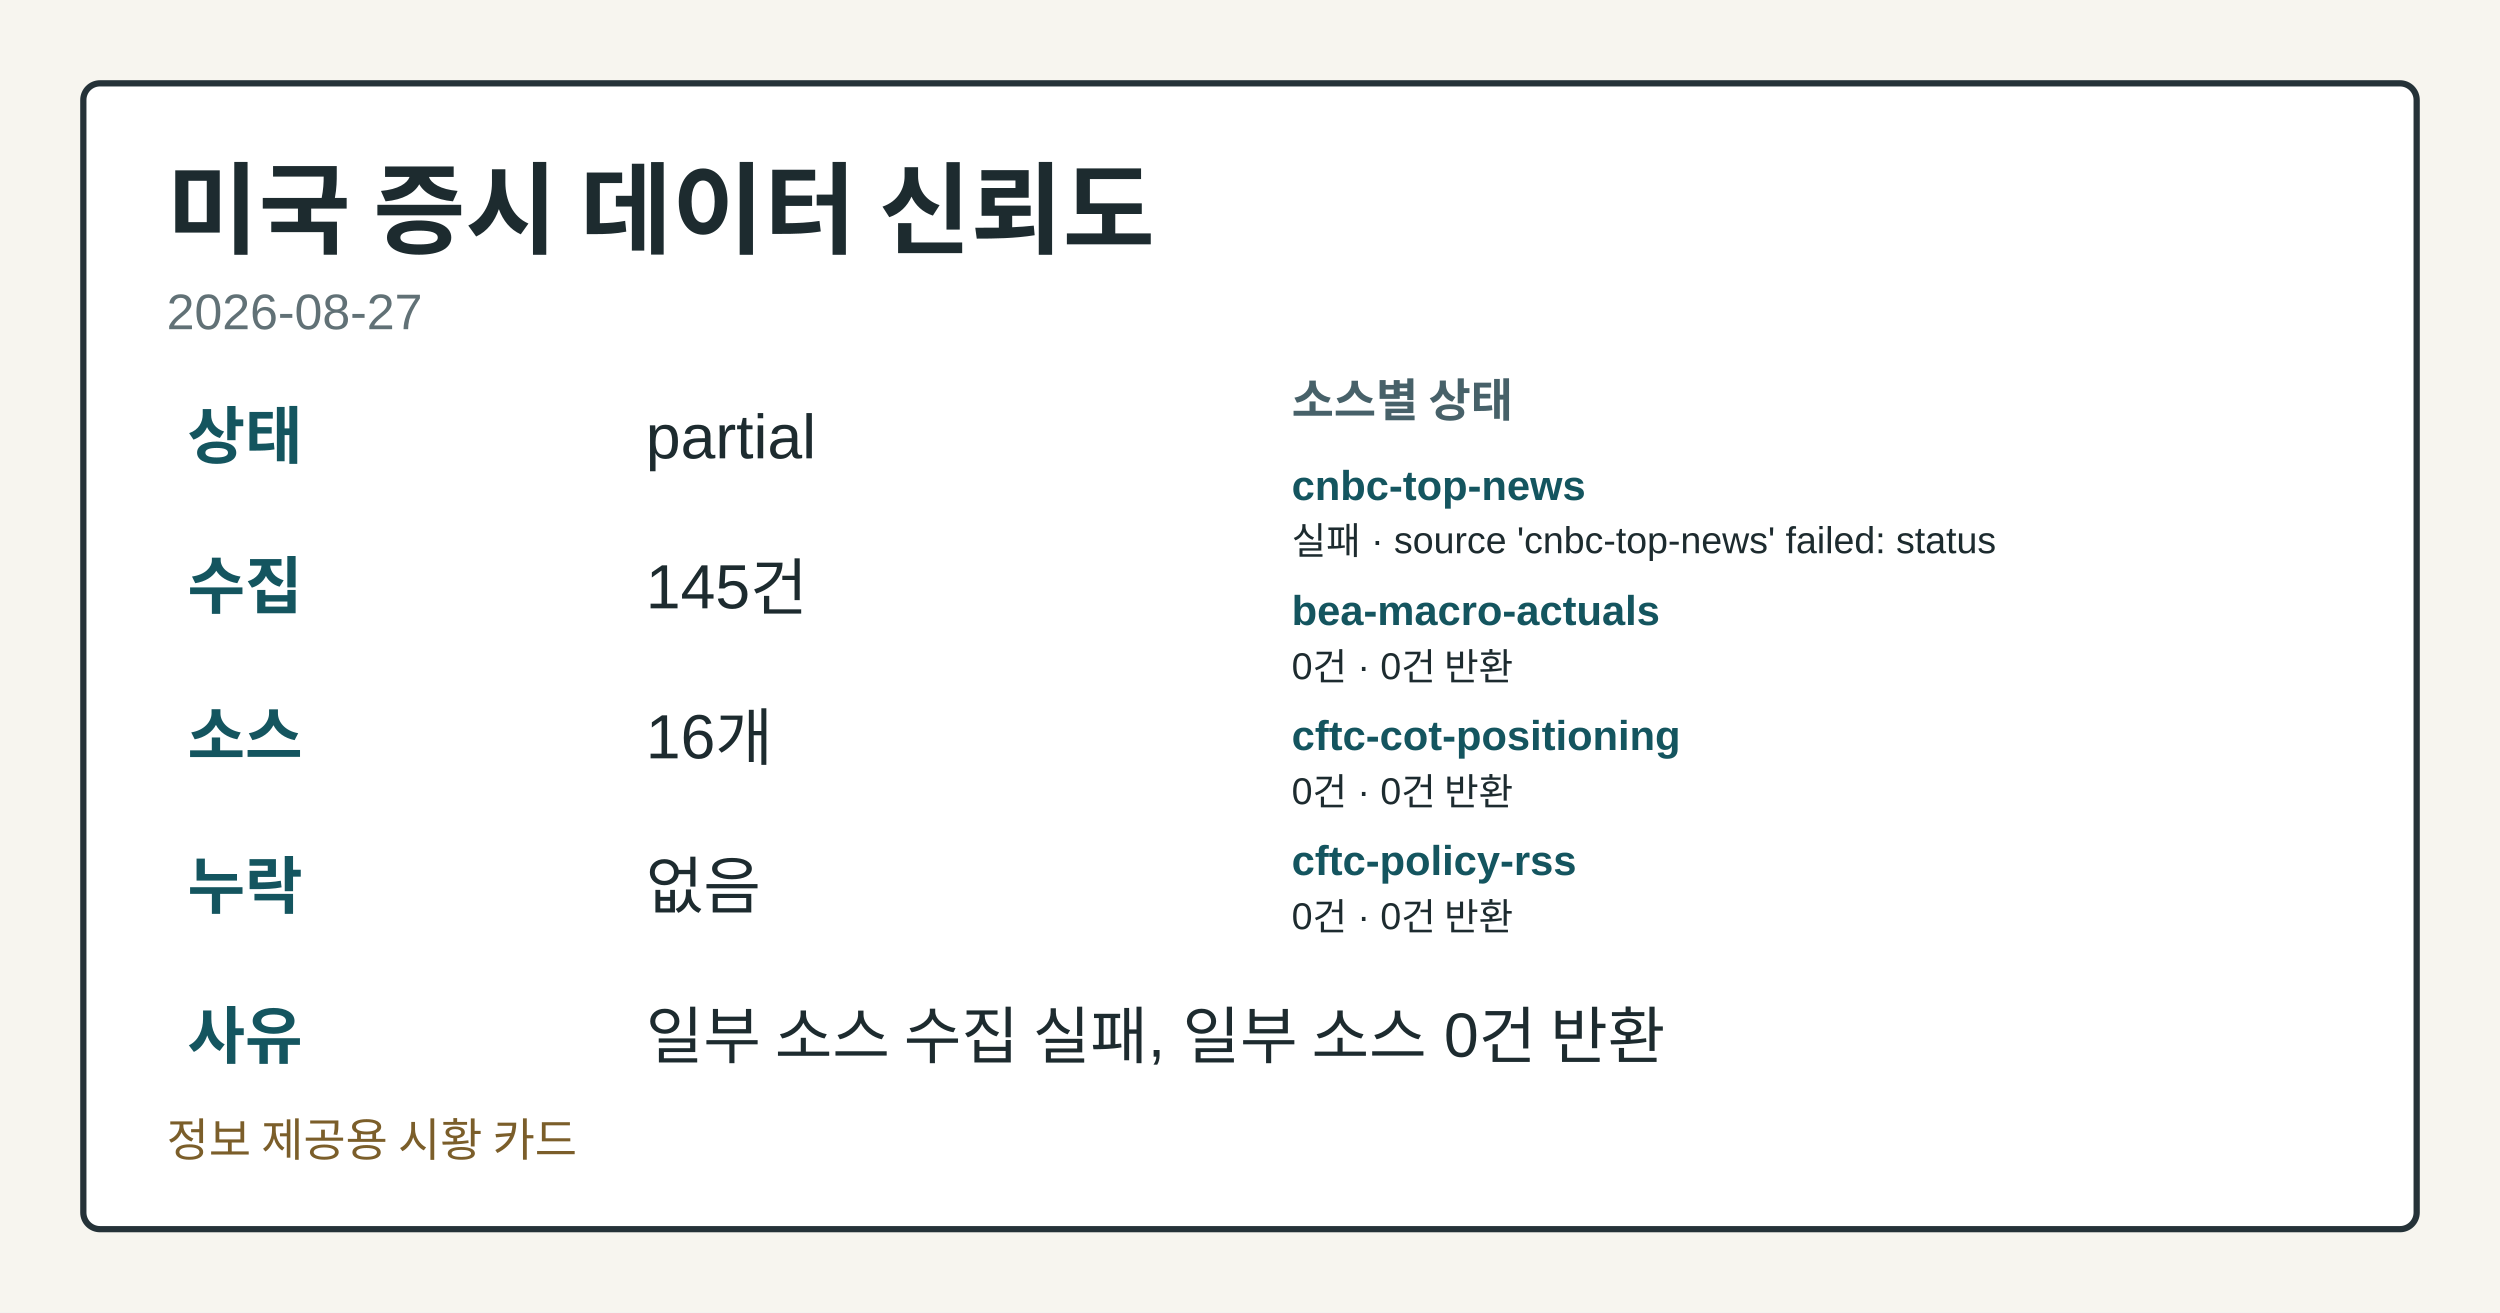
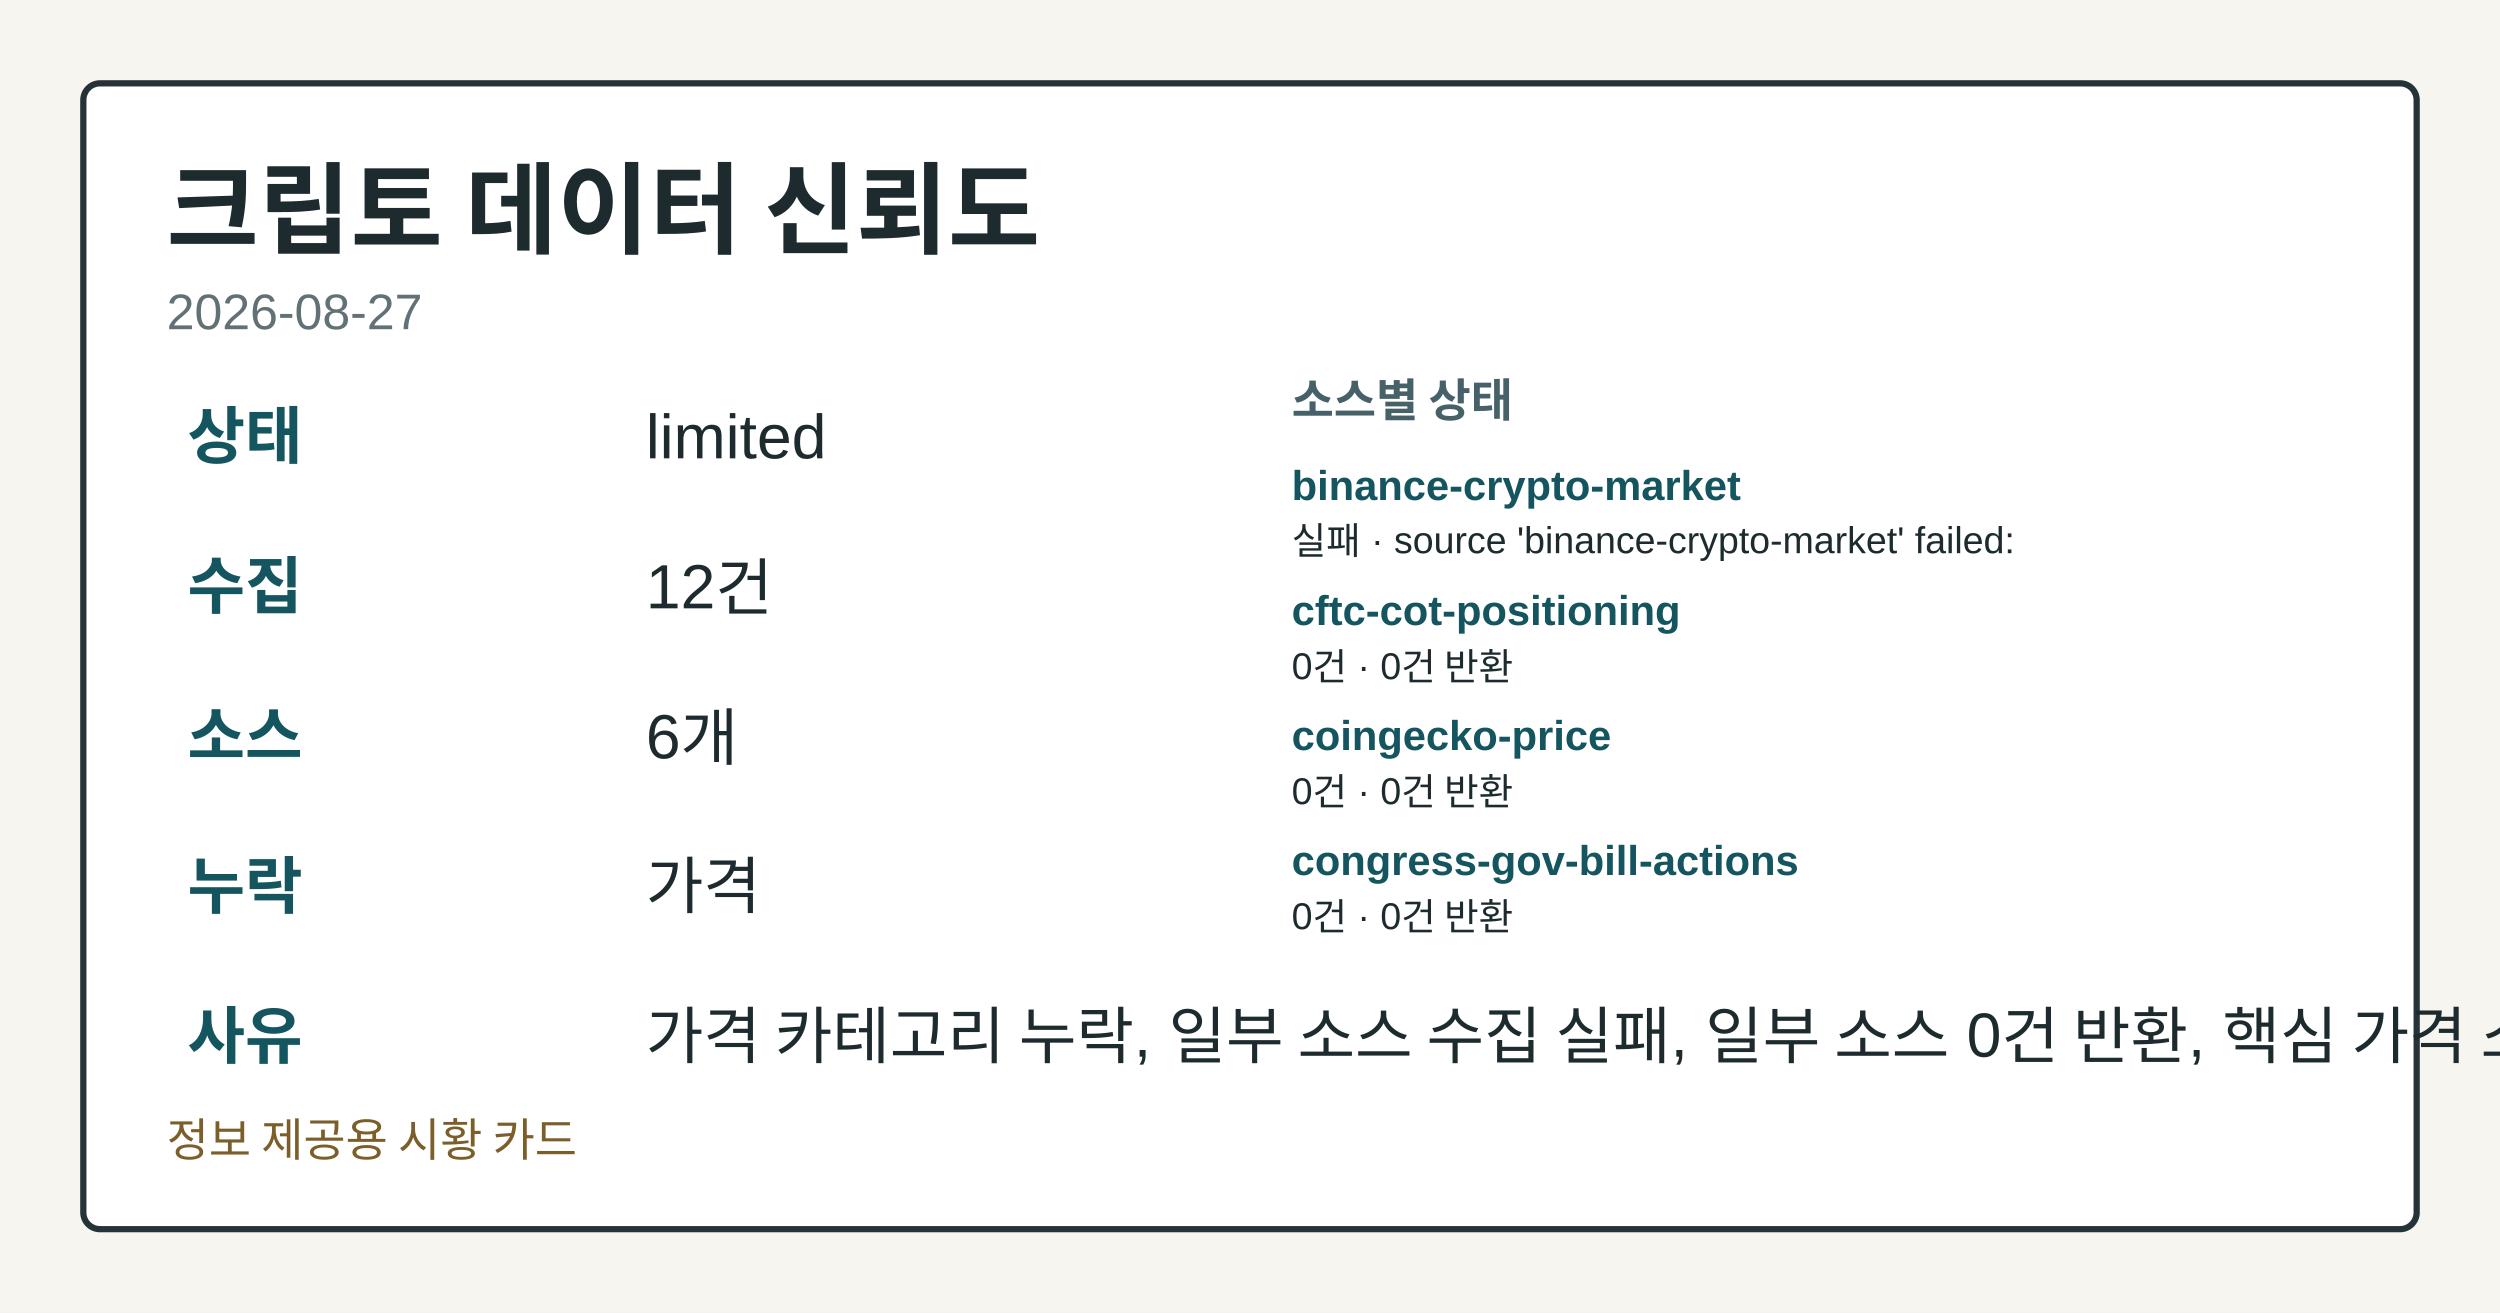
- <svg xmlns="http://www.w3.org/2000/svg" width="1200" height="630" viewBox="0 0 1200 630" role="img" aria-label="미국 증시 데이터 신뢰도">
+ <svg xmlns="http://www.w3.org/2000/svg" width="1200" height="630" viewBox="0 0 1200 630" role="img" aria-label="크립토 데이터 신뢰도">
  <style>.card-bg{fill:#f7f5ef;}.card-frame{fill:#ffffff;stroke:#253238;}.card-title{fill:#1d2b2f;}.card-subtitle{fill:#617176;}.card-label{fill:#476169;}.card-emphasis{fill:#14555f;}.card-text{fill:#1d2b2f;}.card-disclaimer{fill:#7b5e2a;}</style>
  <rect class="card-bg" width="1200" height="630" />
  <rect class="card-frame" x="40" y="40" width="1120" height="550" rx="8" stroke-width="3" />
-   <text class="card-title" x="80" y="118" font-family="&quot;Noto Sans KR&quot;, Arial, sans-serif" font-size="48" font-weight="700">미국 증시 데이터 신뢰도</text>
+   <text class="card-title" x="80" y="118" font-family="&quot;Noto Sans KR&quot;, Arial, sans-serif" font-size="48" font-weight="700">크립토 데이터 신뢰도</text>
  <text class="card-subtitle" x="80" y="158" font-family="&quot;Noto Sans KR&quot;, Arial, sans-serif" font-size="24">2026-08-27</text>
  <text class="card-emphasis" x="90" y="220" font-family="&quot;Noto Sans KR&quot;, Arial, sans-serif" font-size="30" font-weight="700">상태</text>
-   <text class="card-text" x="310" y="220" font-family="&quot;Noto Sans KR&quot;, Arial, sans-serif" font-size="30">partial</text>
+   <text class="card-text" x="310" y="220" font-family="&quot;Noto Sans KR&quot;, Arial, sans-serif" font-size="30">limited</text>
  <text class="card-emphasis" x="90" y="292" font-family="&quot;Noto Sans KR&quot;, Arial, sans-serif" font-size="30" font-weight="700">수집</text>
-   <text class="card-text" x="310" y="292" font-family="&quot;Noto Sans KR&quot;, Arial, sans-serif" font-size="30">145건</text>
+   <text class="card-text" x="310" y="292" font-family="&quot;Noto Sans KR&quot;, Arial, sans-serif" font-size="30">12건</text>
  <text class="card-emphasis" x="90" y="364" font-family="&quot;Noto Sans KR&quot;, Arial, sans-serif" font-size="30" font-weight="700">소스</text>
-   <text class="card-text" x="310" y="364" font-family="&quot;Noto Sans KR&quot;, Arial, sans-serif" font-size="30">16개</text>
+   <text class="card-text" x="310" y="364" font-family="&quot;Noto Sans KR&quot;, Arial, sans-serif" font-size="30">6개</text>
  <text class="card-emphasis" x="90" y="436" font-family="&quot;Noto Sans KR&quot;, Arial, sans-serif" font-size="30" font-weight="700">누락</text>
-   <text class="card-text" x="310" y="436" font-family="&quot;Noto Sans KR&quot;, Arial, sans-serif" font-size="30">없음</text>
+   <text class="card-text" x="310" y="436" font-family="&quot;Noto Sans KR&quot;, Arial, sans-serif" font-size="30">가격</text>
  <text class="card-emphasis" x="90" y="508" font-family="&quot;Noto Sans KR&quot;, Arial, sans-serif" font-size="30" font-weight="700">사유</text>
-   <text class="card-text" x="310" y="508" font-family="&quot;Noto Sans KR&quot;, Arial, sans-serif" font-size="30">일부 소스 수집 실패, 일부 소스 0건 반환</text>
+   <text class="card-text" x="310" y="508" font-family="&quot;Noto Sans KR&quot;, Arial, sans-serif" font-size="30">가격 카테고리 누락, 일부 소스 수집 실패, 일부 소스 0건 반환, 핵심 가격 소스 0건</text>
  <text class="card-label" x="620" y="200" font-family="&quot;Noto Sans KR&quot;, Arial, sans-serif" font-size="22" font-weight="700">소스별 상태</text>
-   <text class="card-emphasis" x="620" y="240" font-family="&quot;Noto Sans KR&quot;, Arial, sans-serif" font-size="20" font-weight="700">cnbc-top-news</text>
-   <text class="card-text" x="620" y="266" font-family="&quot;Noto Sans KR&quot;, Arial, sans-serif" font-size="18">실패 · source 'cnbc-top-news' failed: status</text>
-   <text class="card-emphasis" x="620" y="300" font-family="&quot;Noto Sans KR&quot;, Arial, sans-serif" font-size="20" font-weight="700">bea-macro-actuals</text>
+   <text class="card-emphasis" x="620" y="240" font-family="&quot;Noto Sans KR&quot;, Arial, sans-serif" font-size="20" font-weight="700">binance-crypto-market</text>
+   <text class="card-text" x="620" y="266" font-family="&quot;Noto Sans KR&quot;, Arial, sans-serif" font-size="18">실패 · source 'binance-crypto-market' failed:</text>
+   <text class="card-emphasis" x="620" y="300" font-family="&quot;Noto Sans KR&quot;, Arial, sans-serif" font-size="20" font-weight="700">cftc-cot-positioning</text>
  <text class="card-text" x="620" y="326" font-family="&quot;Noto Sans KR&quot;, Arial, sans-serif" font-size="18">0건 · 0건 반환</text>
-   <text class="card-emphasis" x="620" y="360" font-family="&quot;Noto Sans KR&quot;, Arial, sans-serif" font-size="20" font-weight="700">cftc-cot-positioning</text>
+   <text class="card-emphasis" x="620" y="360" font-family="&quot;Noto Sans KR&quot;, Arial, sans-serif" font-size="20" font-weight="700">coingecko-price</text>
  <text class="card-text" x="620" y="386" font-family="&quot;Noto Sans KR&quot;, Arial, sans-serif" font-size="18">0건 · 0건 반환</text>
-   <text class="card-emphasis" x="620" y="420" font-family="&quot;Noto Sans KR&quot;, Arial, sans-serif" font-size="20" font-weight="700">cftc-policy-rss</text>
+   <text class="card-emphasis" x="620" y="420" font-family="&quot;Noto Sans KR&quot;, Arial, sans-serif" font-size="20" font-weight="700">congress-gov-bill-actions</text>
  <text class="card-text" x="620" y="446" font-family="&quot;Noto Sans KR&quot;, Arial, sans-serif" font-size="18">0건 · 0건 반환</text>
  <text class="card-disclaimer" x="80" y="555" font-family="&quot;Noto Sans KR&quot;, Arial, sans-serif" font-size="22">정보 제공용 시황 카드</text>
</svg>
